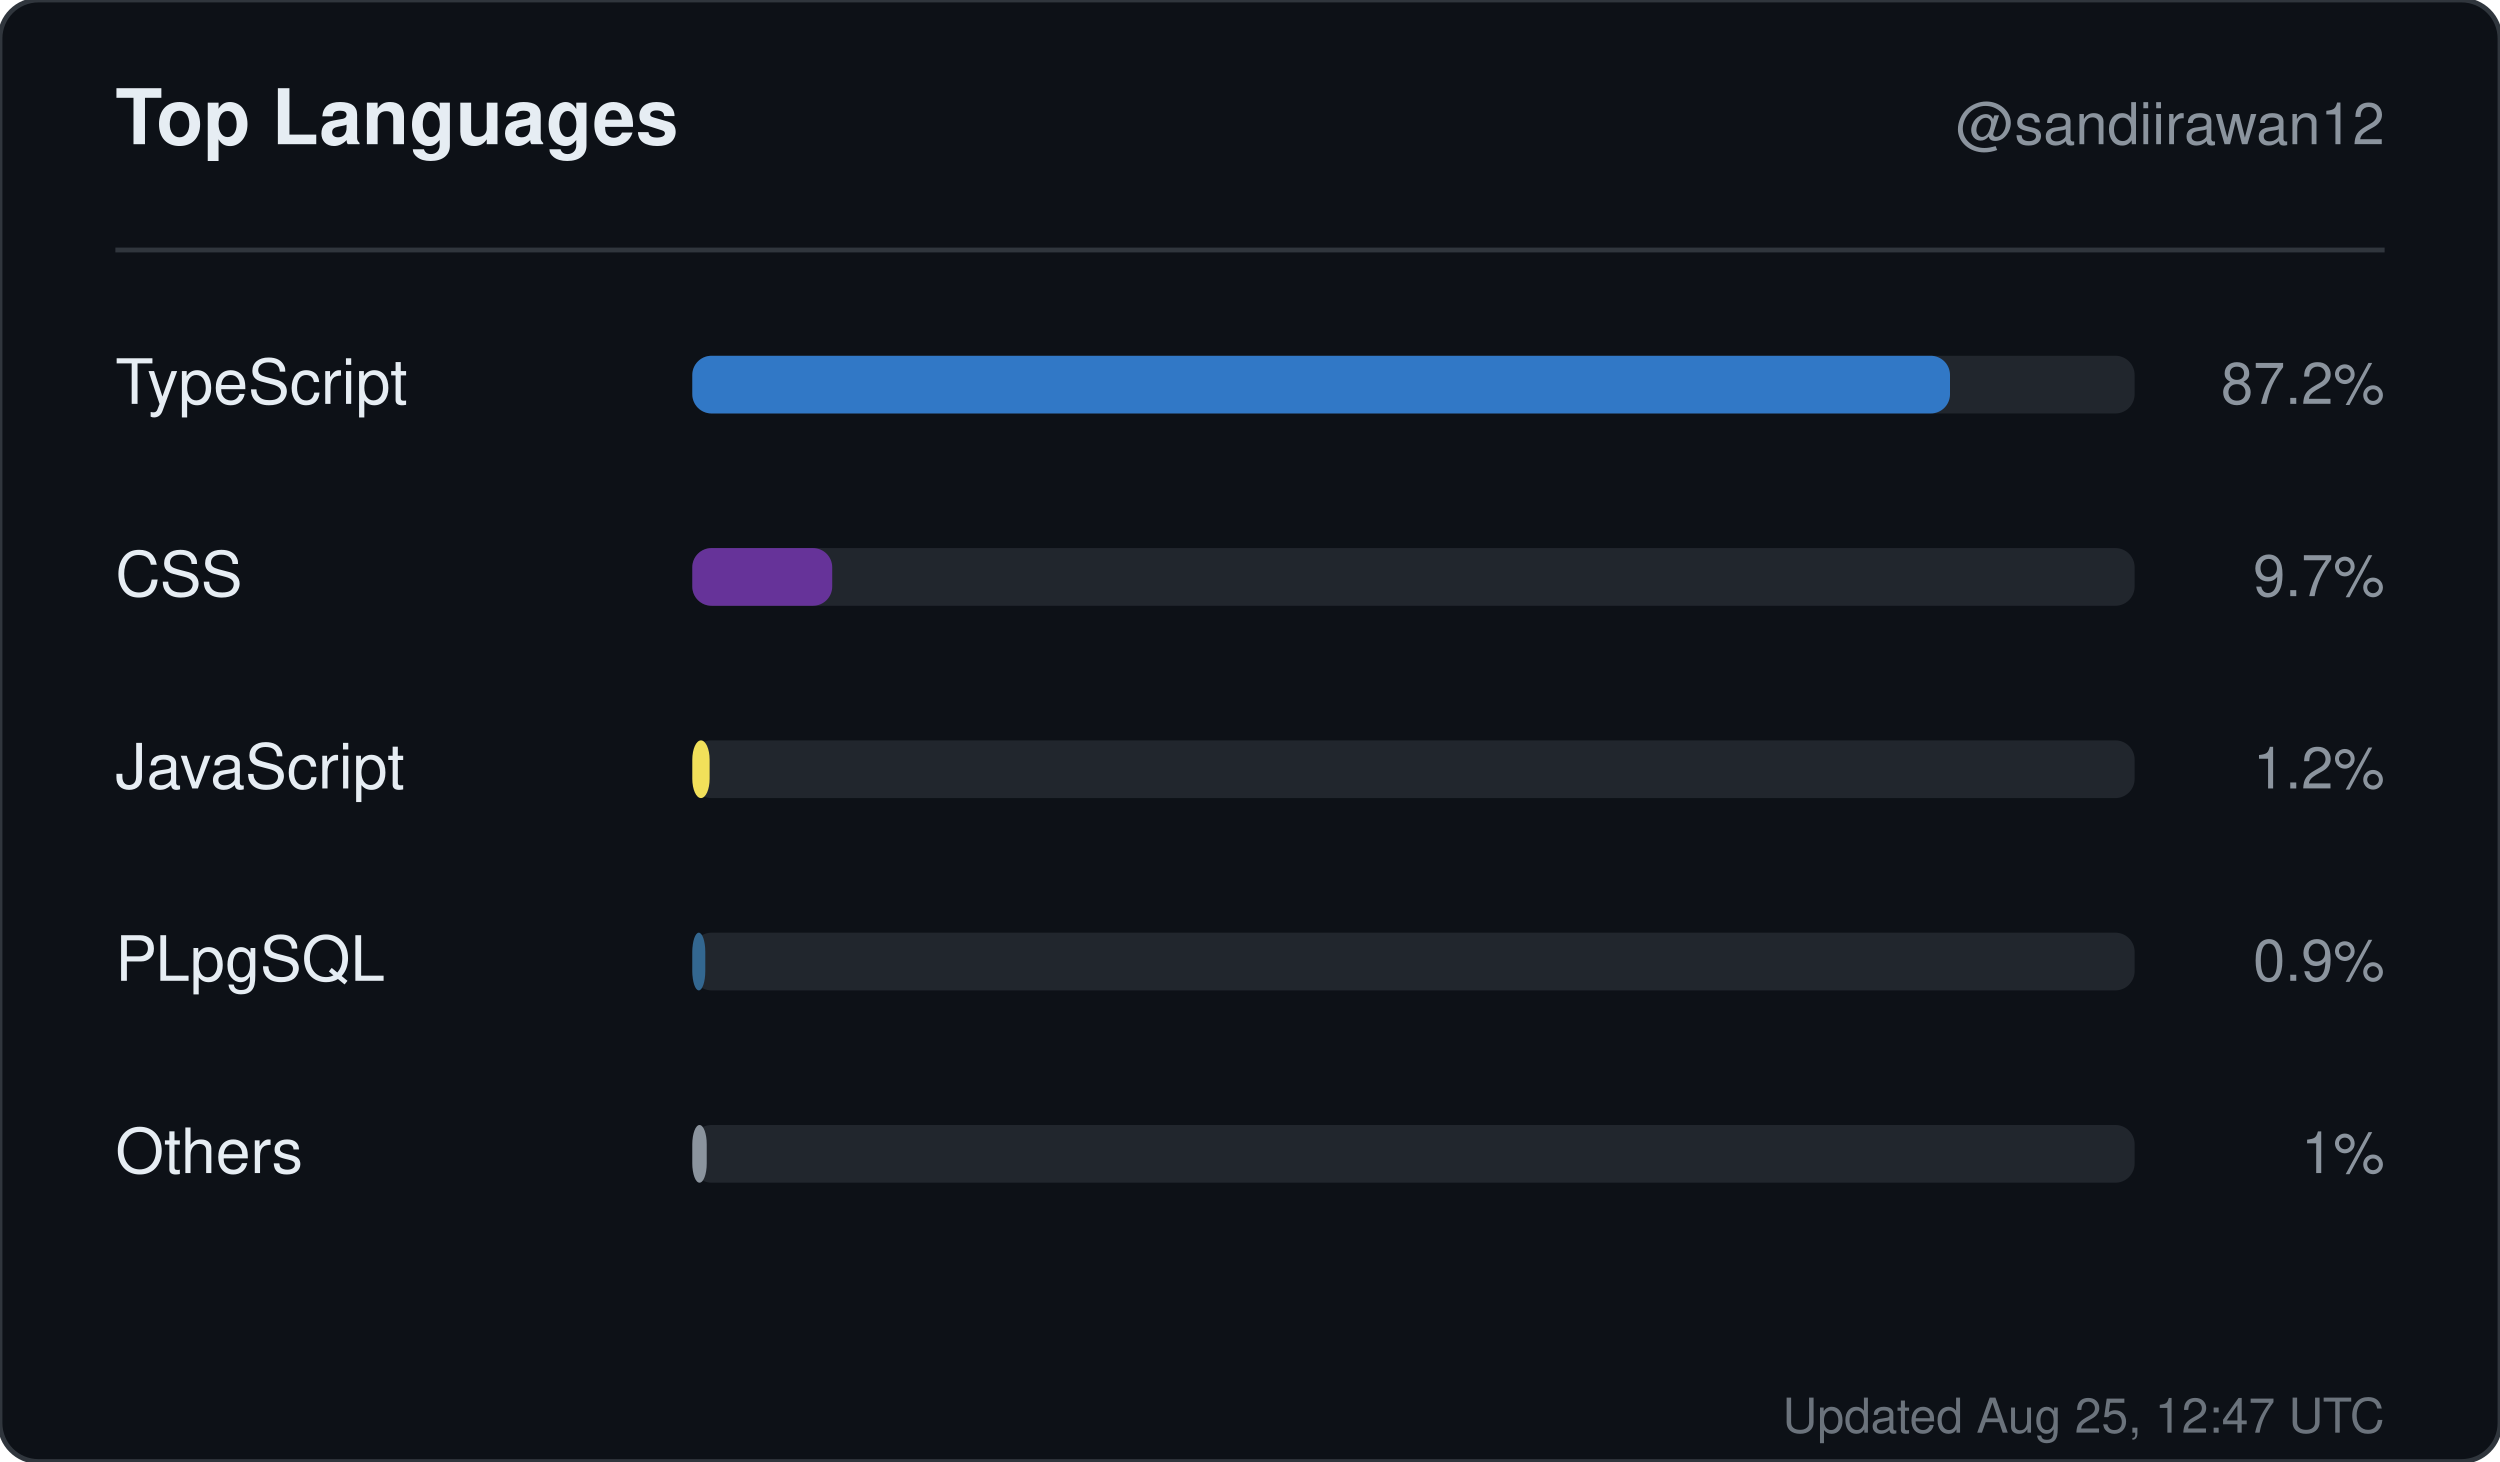
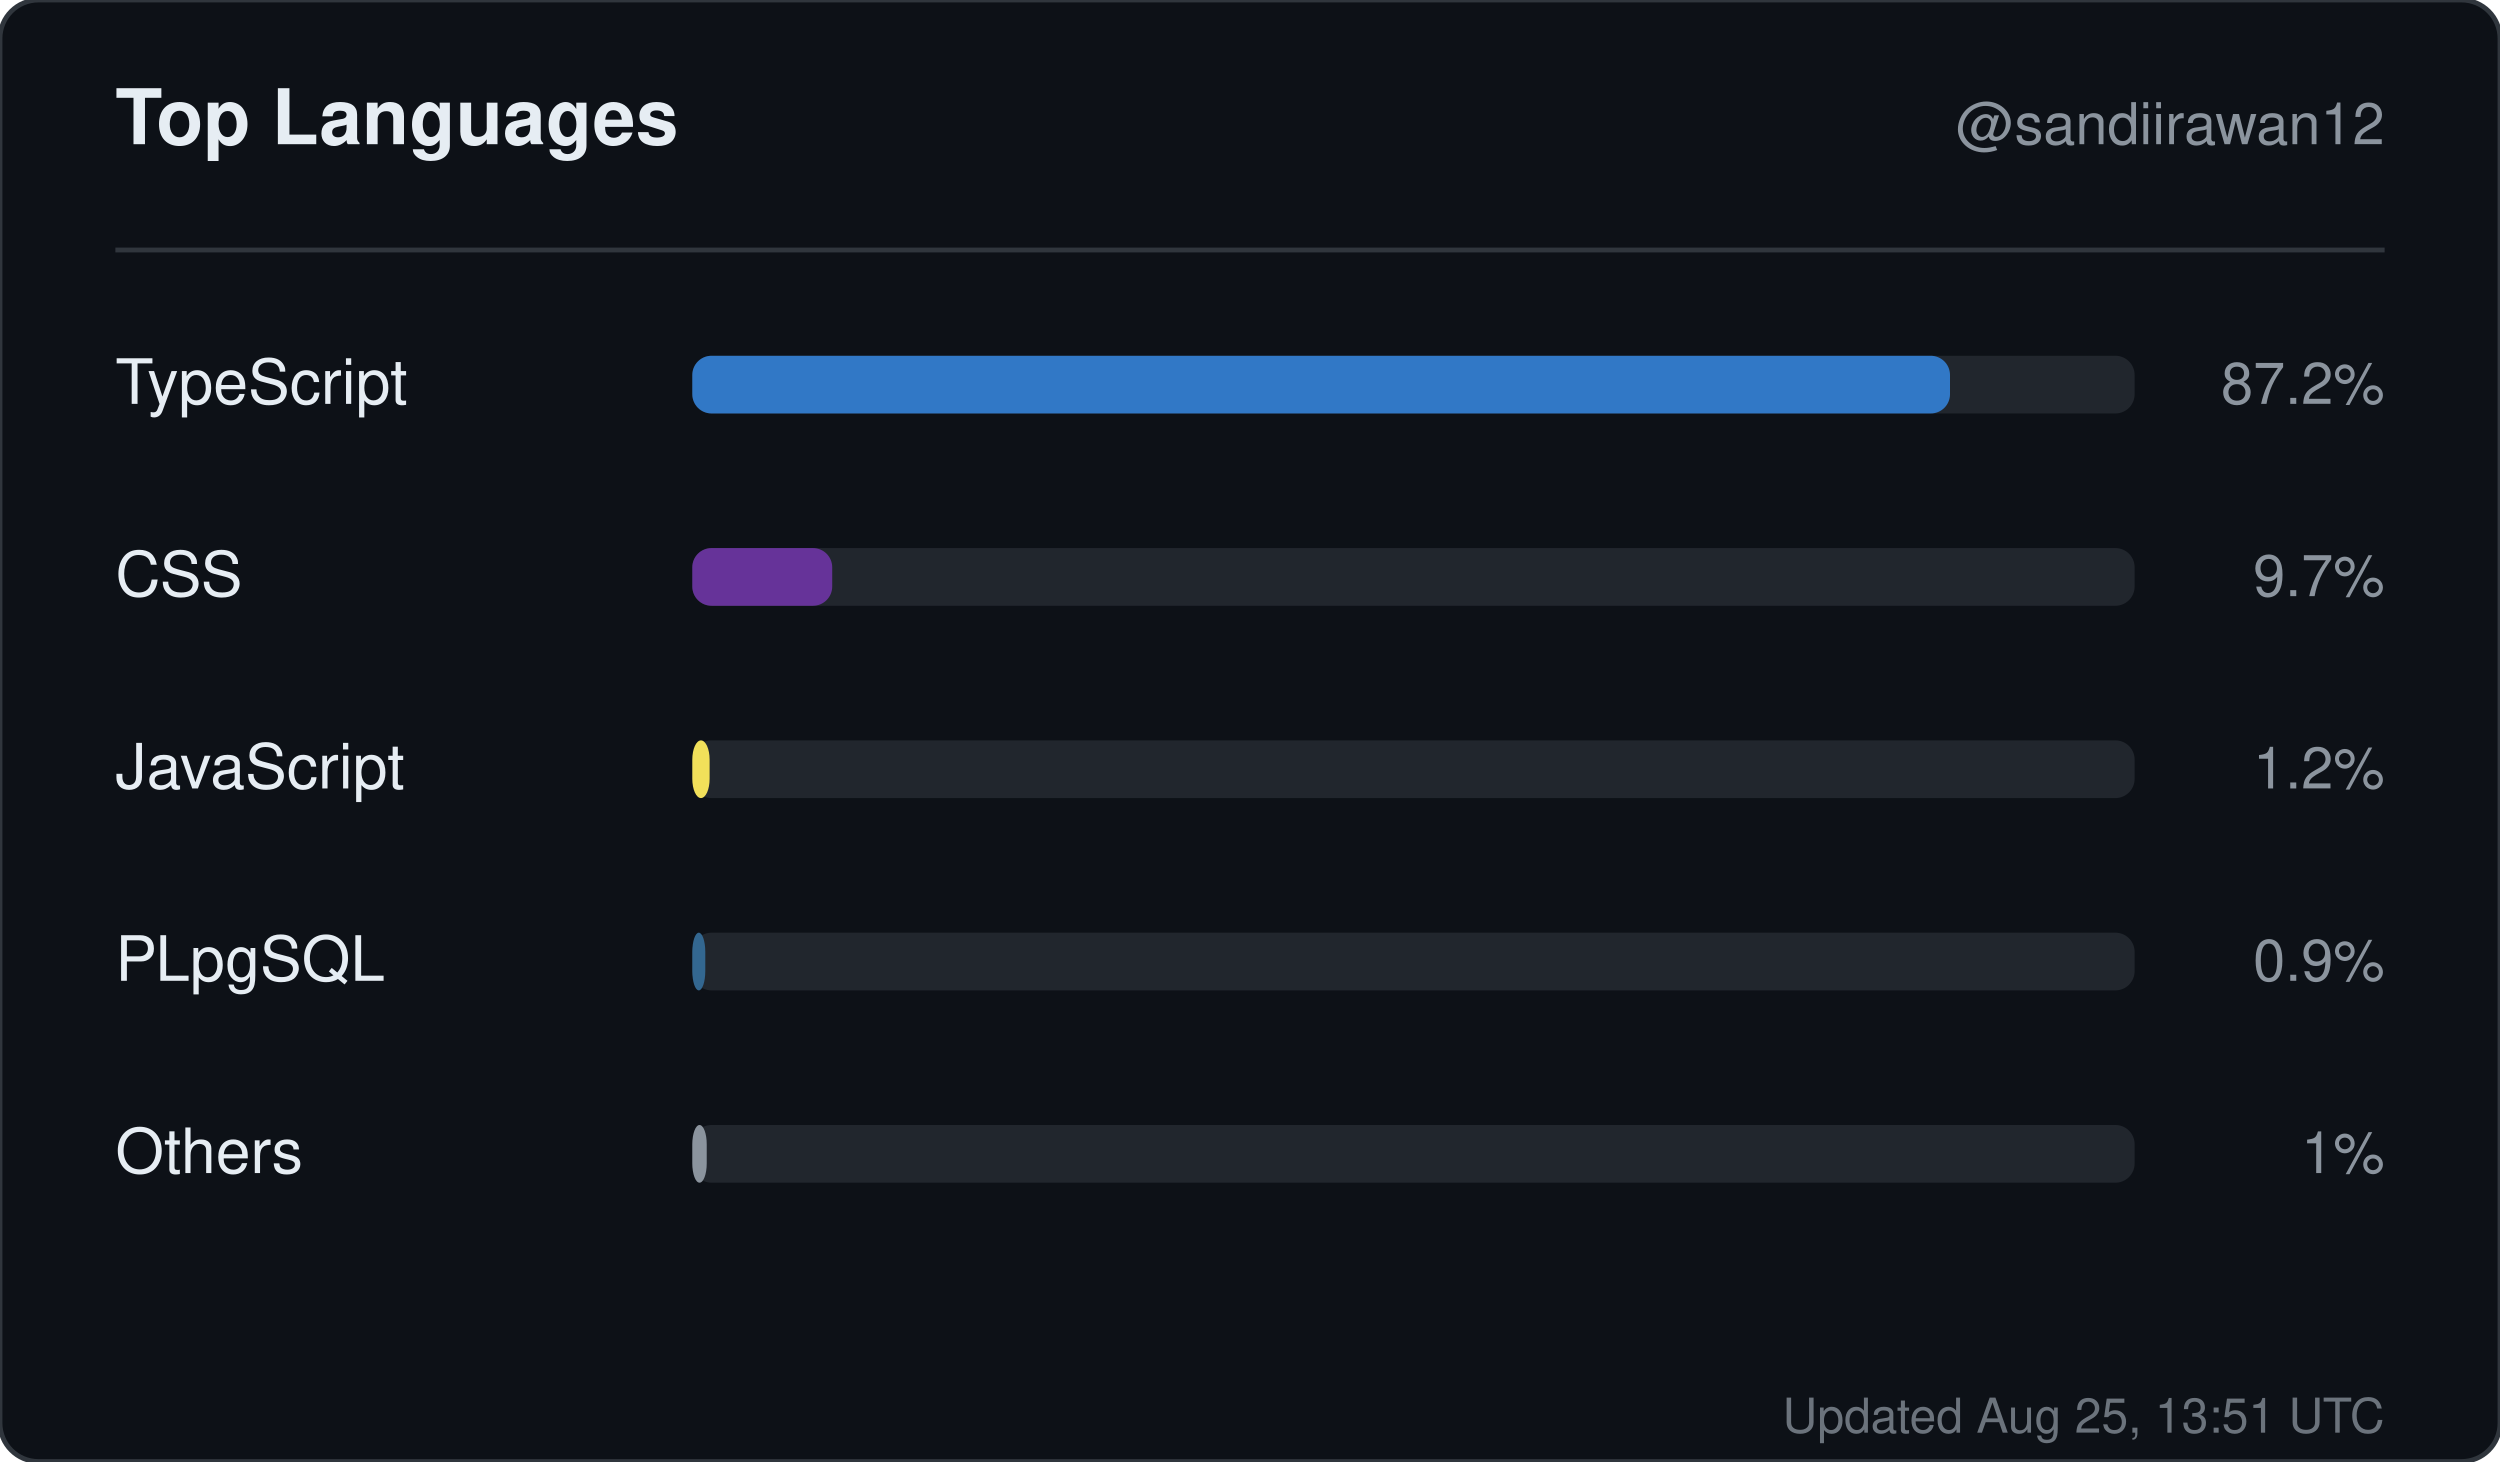
<svg xmlns="http://www.w3.org/2000/svg" width="520" height="304" viewBox="0 0 520 304" role="img" aria-label="Top languages for sandiirawan12">
  <rect width="520" height="304" rx="8" fill="#0d1117" stroke="#30363d" />
  <g font-family="-apple-system, BlinkMacSystemFont, Segoe UI, Helvetica, Arial, sans-serif">
    <text x="24" y="30" fill="#e6edf3" font-size="16" font-weight="700">Top Languages</text>
    <text x="496" y="30" fill="#8b949e" font-size="12" text-anchor="end">@sandiirawan12</text>
    <line x1="24" y1="52" x2="496" y2="52" stroke="#30363d" />
    <text x="24" y="84" fill="#e6edf3" font-size="13">TypeScript</text>
    <rect x="144" y="74" width="300" height="12" rx="4" fill="#21262d" />
    <rect x="144" y="74" width="261.6" height="12" rx="4" fill="#3178c6" />
    <text x="496" y="84" fill="#8b949e" font-size="12" text-anchor="end">87.2%</text>
    <text x="24" y="124" fill="#e6edf3" font-size="13">CSS</text>
    <rect x="144" y="114" width="300" height="12" rx="4" fill="#21262d" />
    <rect x="144" y="114" width="29.1" height="12" rx="4" fill="#663399" />
    <text x="496" y="124" fill="#8b949e" font-size="12" text-anchor="end">9.7%</text>
    <text x="24" y="164" fill="#e6edf3" font-size="13">JavaScript</text>
    <rect x="144" y="154" width="300" height="12" rx="4" fill="#21262d" />
    <rect x="144" y="154" width="3.6" height="12" rx="4" fill="#f1e05a" />
    <text x="496" y="164" fill="#8b949e" font-size="12" text-anchor="end">1.2%</text>
    <text x="24" y="204" fill="#e6edf3" font-size="13">PLpgSQL</text>
    <rect x="144" y="194" width="300" height="12" rx="4" fill="#21262d" />
    <rect x="144" y="194" width="2.7" height="12" rx="4" fill="#336790" />
    <text x="496" y="204" fill="#8b949e" font-size="12" text-anchor="end">0.9%</text>
    <text x="24" y="244" fill="#e6edf3" font-size="13">Others</text>
    <rect x="144" y="234" width="300" height="12" rx="4" fill="#21262d" />
    <rect x="144" y="234" width="3" height="12" rx="4" fill="#8b949e" />
    <text x="496" y="244" fill="#8b949e" font-size="12" text-anchor="end">1%</text>
-     <text x="496" y="298" fill="#8b949e" font-size="10" text-anchor="end" opacity="0.75">Updated Aug 25, 12:47 UTC</text>
+     <text x="496" y="298" fill="#8b949e" font-size="10" text-anchor="end" opacity="0.75">Updated Aug 25, 13:51 UTC</text>
  </g>
</svg>
